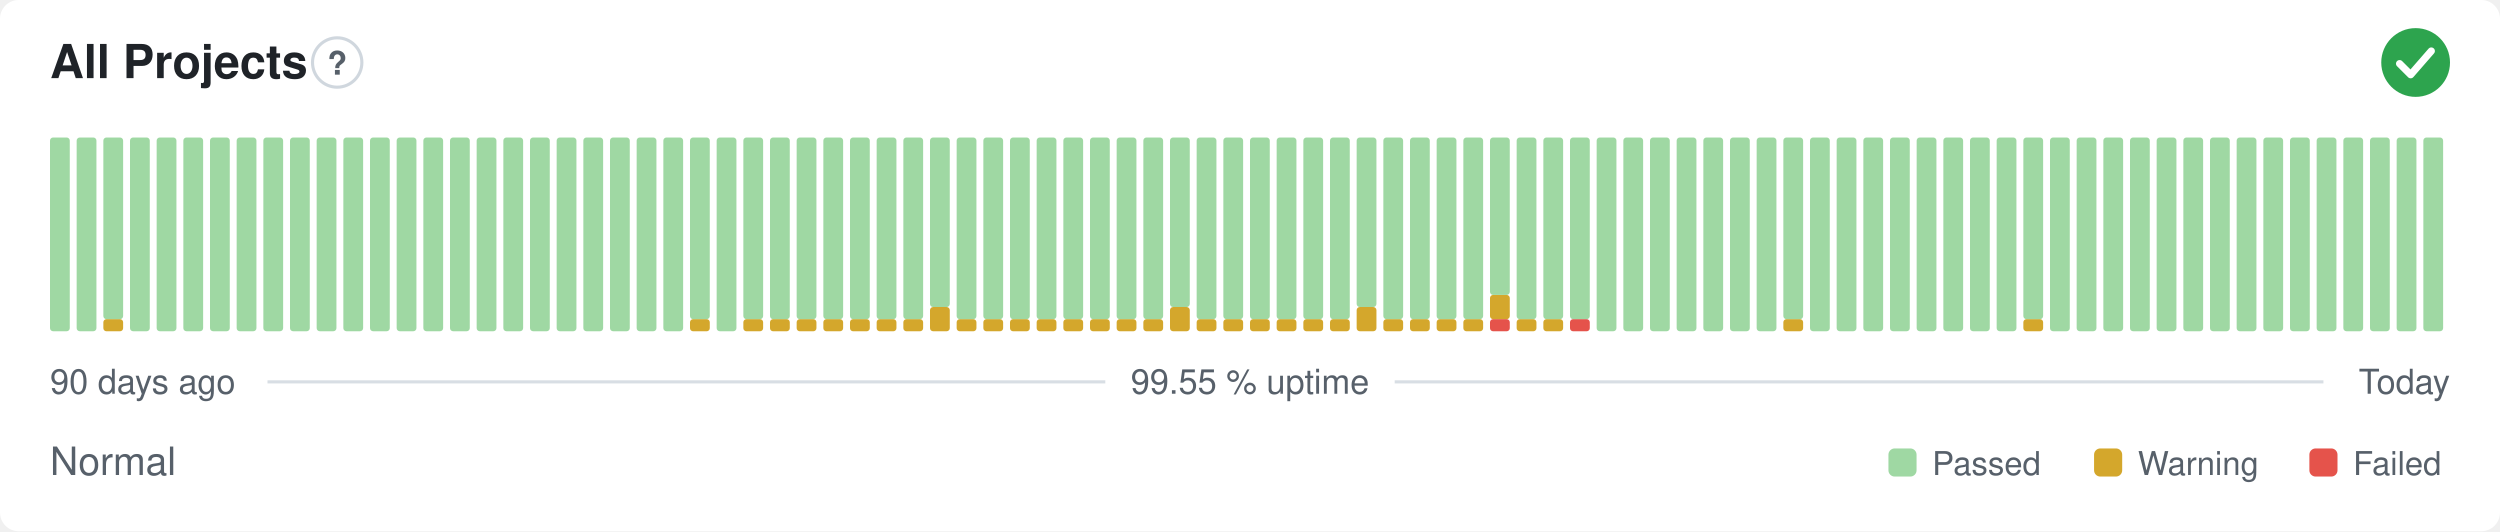
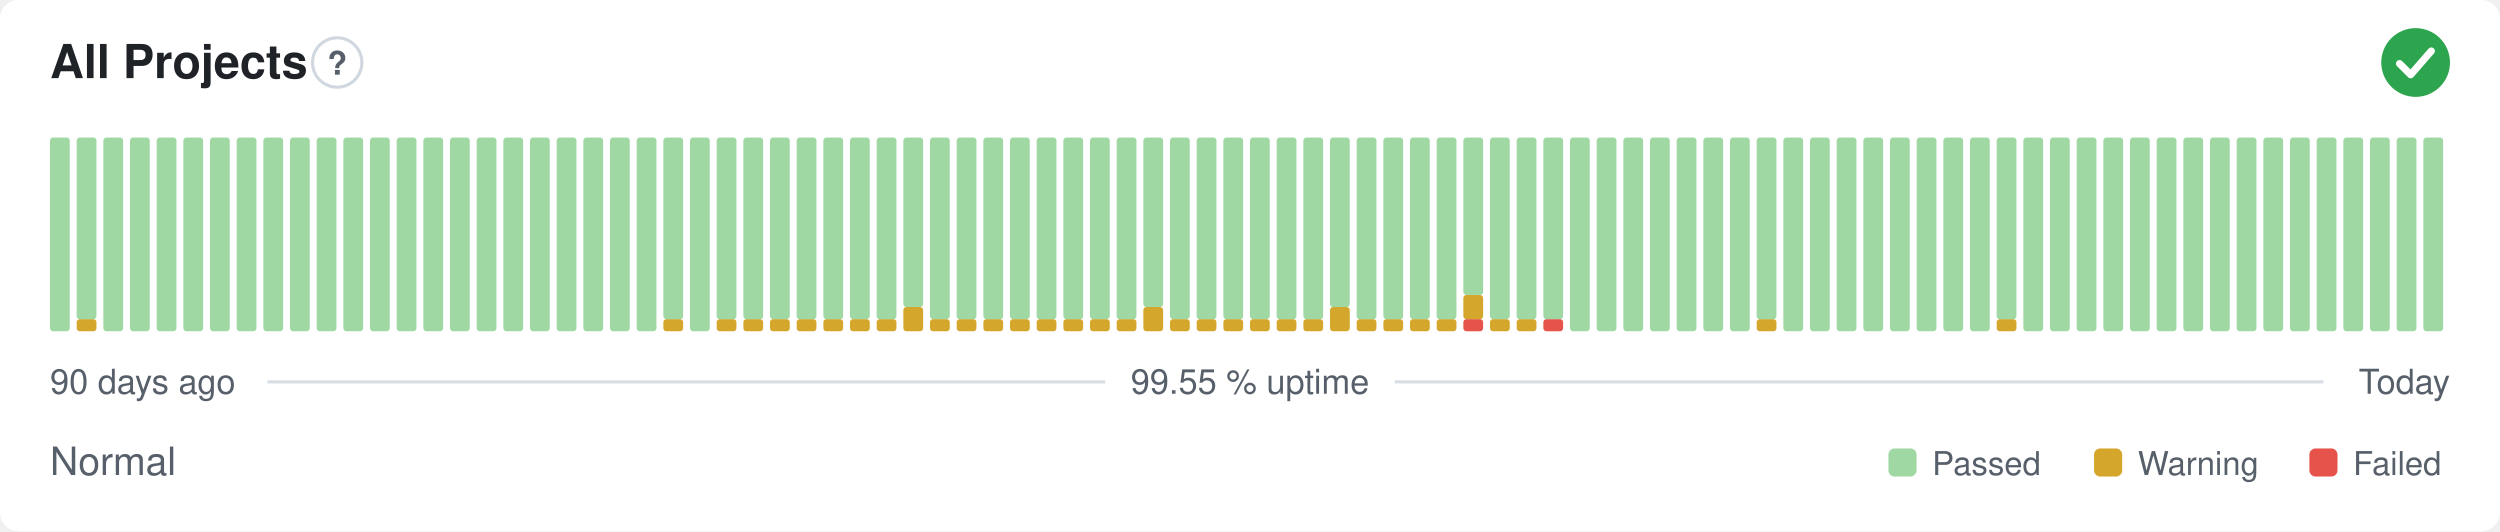
<svg xmlns="http://www.w3.org/2000/svg" width="800" height="170" viewBox="0 0 800 170" role="img" aria-label="All Projects: Normal, 99.55 % uptime over the last 90 days" font-family="-apple-system,BlinkMacSystemFont,'Segoe UI',Helvetica,Arial,sans-serif">
  <style>
    @media (prefers-color-scheme: dark) {
      .bg { fill: #0d1117 }
      .title { fill: #e6edf3 }
      .muted { fill: #8b949e }
      .hint { stroke: #30363d }
      .rule { stroke: #30363d }
      .nodata { fill: #21262d }
    }
  </style>
  <rect class="bg" width="800" height="170" rx="6" fill="#ffffff" />
  <text class="title" x="16" y="25" font-size="15" font-weight="600" fill="#1f2328">All Projects</text>
  <circle class="hint" cx="107.9" cy="20" r="7.9" fill="none" stroke="#d0d7de" stroke-width="1" />
  <text class="muted" x="107.9" y="23.9" text-anchor="middle" font-size="10.4" font-weight="700" fill="#57606a">?</text>
  <circle cx="773" cy="20" r="11" fill="#2da44e" />
  <path d="M767.87 20.37l3.54 3.54 6.60 -7.58" fill="none" stroke="#fff" stroke-width="2.31" stroke-linecap="round" stroke-linejoin="round" />
  <rect x="16.00" y="44.00" width="6.33" height="62.00" rx="1" fill="#9fd8a3" />
-   <rect x="24.53" y="44.00" width="6.33" height="62.00" rx="1" fill="#9fd8a3" />
-   <rect x="33.07" y="102.13" width="6.33" height="3.88" rx="1" fill="#d4a72c" />
-   <rect x="33.07" y="44.00" width="6.33" height="58.13" rx="1" fill="#9fd8a3" />
+   <rect x="24.53" y="102.13" width="6.33" height="3.88" rx="1" fill="#d4a72c" />
+   <rect x="24.53" y="44.00" width="6.33" height="58.13" rx="1" fill="#9fd8a3" />
+   <rect x="33.07" y="44.00" width="6.33" height="62.00" rx="1" fill="#9fd8a3" />
  <rect x="41.60" y="44.00" width="6.33" height="62.00" rx="1" fill="#9fd8a3" />
  <rect x="50.13" y="44.00" width="6.33" height="62.00" rx="1" fill="#9fd8a3" />
  <rect x="58.67" y="44.00" width="6.33" height="62.00" rx="1" fill="#9fd8a3" />
  <rect x="67.20" y="44.00" width="6.33" height="62.00" rx="1" fill="#9fd8a3" />
  <rect x="75.73" y="44.00" width="6.33" height="62.00" rx="1" fill="#9fd8a3" />
  <rect x="84.27" y="44.00" width="6.33" height="62.00" rx="1" fill="#9fd8a3" />
  <rect x="92.80" y="44.00" width="6.33" height="62.00" rx="1" fill="#9fd8a3" />
  <rect x="101.33" y="44.00" width="6.33" height="62.00" rx="1" fill="#9fd8a3" />
  <rect x="109.87" y="44.00" width="6.33" height="62.00" rx="1" fill="#9fd8a3" />
  <rect x="118.40" y="44.00" width="6.33" height="62.00" rx="1" fill="#9fd8a3" />
  <rect x="126.93" y="44.00" width="6.33" height="62.00" rx="1" fill="#9fd8a3" />
  <rect x="135.47" y="44.00" width="6.33" height="62.00" rx="1" fill="#9fd8a3" />
  <rect x="144.00" y="44.00" width="6.33" height="62.00" rx="1" fill="#9fd8a3" />
  <rect x="152.53" y="44.00" width="6.33" height="62.00" rx="1" fill="#9fd8a3" />
  <rect x="161.07" y="44.00" width="6.33" height="62.00" rx="1" fill="#9fd8a3" />
  <rect x="169.60" y="44.00" width="6.33" height="62.00" rx="1" fill="#9fd8a3" />
  <rect x="178.13" y="44.00" width="6.33" height="62.00" rx="1" fill="#9fd8a3" />
  <rect x="186.67" y="44.00" width="6.33" height="62.00" rx="1" fill="#9fd8a3" />
  <rect x="195.20" y="44.00" width="6.33" height="62.00" rx="1" fill="#9fd8a3" />
  <rect x="203.73" y="44.00" width="6.33" height="62.00" rx="1" fill="#9fd8a3" />
-   <rect x="212.27" y="44.00" width="6.33" height="62.00" rx="1" fill="#9fd8a3" />
-   <rect x="220.80" y="102.13" width="6.33" height="3.88" rx="1" fill="#d4a72c" />
-   <rect x="220.80" y="44.00" width="6.33" height="58.13" rx="1" fill="#9fd8a3" />
-   <rect x="229.33" y="44.00" width="6.33" height="62.00" rx="1" fill="#9fd8a3" />
+   <rect x="212.27" y="102.13" width="6.33" height="3.88" rx="1" fill="#d4a72c" />
+   <rect x="212.27" y="44.00" width="6.33" height="58.13" rx="1" fill="#9fd8a3" />
+   <rect x="220.80" y="44.00" width="6.33" height="62.00" rx="1" fill="#9fd8a3" />
+   <rect x="229.33" y="102.13" width="6.33" height="3.88" rx="1" fill="#d4a72c" />
+   <rect x="229.33" y="44.00" width="6.33" height="58.13" rx="1" fill="#9fd8a3" />
  <rect x="237.87" y="102.13" width="6.33" height="3.88" rx="1" fill="#d4a72c" />
  <rect x="237.87" y="44.00" width="6.33" height="58.13" rx="1" fill="#9fd8a3" />
  <rect x="246.40" y="102.13" width="6.33" height="3.88" rx="1" fill="#d4a72c" />
  <rect x="246.40" y="44.00" width="6.33" height="58.13" rx="1" fill="#9fd8a3" />
  <rect x="254.93" y="102.13" width="6.33" height="3.88" rx="1" fill="#d4a72c" />
  <rect x="254.93" y="44.00" width="6.33" height="58.13" rx="1" fill="#9fd8a3" />
  <rect x="263.47" y="102.13" width="6.33" height="3.88" rx="1" fill="#d4a72c" />
  <rect x="263.47" y="44.00" width="6.33" height="58.13" rx="1" fill="#9fd8a3" />
  <rect x="272.00" y="102.13" width="6.33" height="3.88" rx="1" fill="#d4a72c" />
  <rect x="272.00" y="44.00" width="6.33" height="58.13" rx="1" fill="#9fd8a3" />
  <rect x="280.53" y="102.13" width="6.33" height="3.88" rx="1" fill="#d4a72c" />
  <rect x="280.53" y="44.00" width="6.33" height="58.13" rx="1" fill="#9fd8a3" />
-   <rect x="289.07" y="102.13" width="6.33" height="3.88" rx="1" fill="#d4a72c" />
-   <rect x="289.07" y="44.00" width="6.33" height="58.13" rx="1" fill="#9fd8a3" />
-   <rect x="297.60" y="98.25" width="6.33" height="7.75" rx="1" fill="#d4a72c" />
-   <rect x="297.60" y="44.00" width="6.33" height="54.25" rx="1" fill="#9fd8a3" />
+   <rect x="289.07" y="98.25" width="6.33" height="7.75" rx="1" fill="#d4a72c" />
+   <rect x="289.07" y="44.00" width="6.33" height="54.25" rx="1" fill="#9fd8a3" />
+   <rect x="297.60" y="102.13" width="6.33" height="3.88" rx="1" fill="#d4a72c" />
+   <rect x="297.60" y="44.00" width="6.33" height="58.13" rx="1" fill="#9fd8a3" />
  <rect x="306.13" y="102.13" width="6.33" height="3.88" rx="1" fill="#d4a72c" />
  <rect x="306.13" y="44.00" width="6.33" height="58.13" rx="1" fill="#9fd8a3" />
  <rect x="314.67" y="102.13" width="6.33" height="3.88" rx="1" fill="#d4a72c" />
  <rect x="314.67" y="44.00" width="6.33" height="58.13" rx="1" fill="#9fd8a3" />
  <rect x="323.20" y="102.13" width="6.33" height="3.88" rx="1" fill="#d4a72c" />
  <rect x="323.20" y="44.00" width="6.33" height="58.13" rx="1" fill="#9fd8a3" />
  <rect x="331.73" y="102.13" width="6.33" height="3.88" rx="1" fill="#d4a72c" />
  <rect x="331.73" y="44.00" width="6.33" height="58.13" rx="1" fill="#9fd8a3" />
  <rect x="340.27" y="102.13" width="6.33" height="3.88" rx="1" fill="#d4a72c" />
  <rect x="340.27" y="44.00" width="6.33" height="58.13" rx="1" fill="#9fd8a3" />
  <rect x="348.80" y="102.13" width="6.33" height="3.88" rx="1" fill="#d4a72c" />
  <rect x="348.80" y="44.00" width="6.33" height="58.13" rx="1" fill="#9fd8a3" />
  <rect x="357.33" y="102.13" width="6.33" height="3.88" rx="1" fill="#d4a72c" />
  <rect x="357.33" y="44.00" width="6.33" height="58.13" rx="1" fill="#9fd8a3" />
-   <rect x="365.87" y="102.13" width="6.33" height="3.88" rx="1" fill="#d4a72c" />
-   <rect x="365.87" y="44.00" width="6.33" height="58.13" rx="1" fill="#9fd8a3" />
-   <rect x="374.40" y="98.25" width="6.33" height="7.75" rx="1" fill="#d4a72c" />
-   <rect x="374.40" y="44.00" width="6.33" height="54.25" rx="1" fill="#9fd8a3" />
+   <rect x="365.87" y="98.25" width="6.33" height="7.75" rx="1" fill="#d4a72c" />
+   <rect x="365.87" y="44.00" width="6.33" height="54.25" rx="1" fill="#9fd8a3" />
+   <rect x="374.40" y="102.13" width="6.33" height="3.88" rx="1" fill="#d4a72c" />
+   <rect x="374.40" y="44.00" width="6.33" height="58.13" rx="1" fill="#9fd8a3" />
  <rect x="382.93" y="102.13" width="6.33" height="3.88" rx="1" fill="#d4a72c" />
  <rect x="382.93" y="44.00" width="6.33" height="58.13" rx="1" fill="#9fd8a3" />
  <rect x="391.47" y="102.13" width="6.33" height="3.88" rx="1" fill="#d4a72c" />
  <rect x="391.47" y="44.00" width="6.33" height="58.13" rx="1" fill="#9fd8a3" />
  <rect x="400.00" y="102.13" width="6.33" height="3.88" rx="1" fill="#d4a72c" />
  <rect x="400.00" y="44.00" width="6.33" height="58.13" rx="1" fill="#9fd8a3" />
  <rect x="408.53" y="102.13" width="6.33" height="3.88" rx="1" fill="#d4a72c" />
  <rect x="408.53" y="44.00" width="6.33" height="58.13" rx="1" fill="#9fd8a3" />
  <rect x="417.07" y="102.13" width="6.33" height="3.88" rx="1" fill="#d4a72c" />
  <rect x="417.07" y="44.00" width="6.33" height="58.13" rx="1" fill="#9fd8a3" />
-   <rect x="425.60" y="102.13" width="6.33" height="3.88" rx="1" fill="#d4a72c" />
-   <rect x="425.60" y="44.00" width="6.33" height="58.13" rx="1" fill="#9fd8a3" />
-   <rect x="434.13" y="98.25" width="6.33" height="7.75" rx="1" fill="#d4a72c" />
-   <rect x="434.13" y="44.00" width="6.33" height="54.25" rx="1" fill="#9fd8a3" />
+   <rect x="425.60" y="98.25" width="6.33" height="7.75" rx="1" fill="#d4a72c" />
+   <rect x="425.60" y="44.00" width="6.33" height="54.25" rx="1" fill="#9fd8a3" />
+   <rect x="434.13" y="102.13" width="6.33" height="3.88" rx="1" fill="#d4a72c" />
+   <rect x="434.13" y="44.00" width="6.33" height="58.13" rx="1" fill="#9fd8a3" />
  <rect x="442.67" y="102.13" width="6.33" height="3.88" rx="1" fill="#d4a72c" />
  <rect x="442.67" y="44.00" width="6.33" height="58.13" rx="1" fill="#9fd8a3" />
  <rect x="451.20" y="102.13" width="6.33" height="3.88" rx="1" fill="#d4a72c" />
  <rect x="451.20" y="44.00" width="6.33" height="58.13" rx="1" fill="#9fd8a3" />
  <rect x="459.73" y="102.13" width="6.33" height="3.88" rx="1" fill="#d4a72c" />
  <rect x="459.73" y="44.00" width="6.33" height="58.13" rx="1" fill="#9fd8a3" />
-   <rect x="468.27" y="102.13" width="6.33" height="3.88" rx="1" fill="#d4a72c" />
-   <rect x="468.27" y="44.00" width="6.33" height="58.13" rx="1" fill="#9fd8a3" />
-   <rect x="476.80" y="102.13" width="6.33" height="3.88" rx="1" fill="#e5534b" />
-   <rect x="476.80" y="94.38" width="6.33" height="7.75" rx="1" fill="#d4a72c" />
-   <rect x="476.80" y="44.00" width="6.33" height="50.38" rx="1" fill="#9fd8a3" />
+   <rect x="468.27" y="102.13" width="6.33" height="3.88" rx="1" fill="#e5534b" />
+   <rect x="468.27" y="94.38" width="6.33" height="7.75" rx="1" fill="#d4a72c" />
+   <rect x="468.27" y="44.00" width="6.33" height="50.38" rx="1" fill="#9fd8a3" />
+   <rect x="476.80" y="102.13" width="6.33" height="3.88" rx="1" fill="#d4a72c" />
+   <rect x="476.80" y="44.00" width="6.33" height="58.13" rx="1" fill="#9fd8a3" />
  <rect x="485.33" y="102.13" width="6.33" height="3.88" rx="1" fill="#d4a72c" />
  <rect x="485.33" y="44.00" width="6.33" height="58.13" rx="1" fill="#9fd8a3" />
-   <rect x="493.87" y="102.13" width="6.33" height="3.88" rx="1" fill="#d4a72c" />
+   <rect x="493.87" y="102.13" width="6.33" height="3.88" rx="1" fill="#e5534b" />
  <rect x="493.87" y="44.00" width="6.33" height="58.13" rx="1" fill="#9fd8a3" />
-   <rect x="502.40" y="102.13" width="6.33" height="3.88" rx="1" fill="#e5534b" />
-   <rect x="502.40" y="44.00" width="6.33" height="58.13" rx="1" fill="#9fd8a3" />
+   <rect x="502.40" y="44.00" width="6.33" height="62.00" rx="1" fill="#9fd8a3" />
  <rect x="510.93" y="44.00" width="6.33" height="62.00" rx="1" fill="#9fd8a3" />
  <rect x="519.47" y="44.00" width="6.33" height="62.00" rx="1" fill="#9fd8a3" />
  <rect x="528.00" y="44.00" width="6.33" height="62.00" rx="1" fill="#9fd8a3" />
  <rect x="536.53" y="44.00" width="6.33" height="62.00" rx="1" fill="#9fd8a3" />
  <rect x="545.07" y="44.00" width="6.33" height="62.00" rx="1" fill="#9fd8a3" />
  <rect x="553.60" y="44.00" width="6.33" height="62.00" rx="1" fill="#9fd8a3" />
-   <rect x="562.13" y="44.00" width="6.33" height="62.00" rx="1" fill="#9fd8a3" />
-   <rect x="570.67" y="102.13" width="6.33" height="3.88" rx="1" fill="#d4a72c" />
-   <rect x="570.67" y="44.00" width="6.33" height="58.13" rx="1" fill="#9fd8a3" />
+   <rect x="562.13" y="102.13" width="6.33" height="3.88" rx="1" fill="#d4a72c" />
+   <rect x="562.13" y="44.00" width="6.33" height="58.13" rx="1" fill="#9fd8a3" />
+   <rect x="570.67" y="44.00" width="6.33" height="62.00" rx="1" fill="#9fd8a3" />
  <rect x="579.20" y="44.00" width="6.33" height="62.00" rx="1" fill="#9fd8a3" />
  <rect x="587.73" y="44.00" width="6.33" height="62.00" rx="1" fill="#9fd8a3" />
  <rect x="596.27" y="44.00" width="6.33" height="62.00" rx="1" fill="#9fd8a3" />
  <rect x="604.80" y="44.00" width="6.33" height="62.00" rx="1" fill="#9fd8a3" />
  <rect x="613.33" y="44.00" width="6.33" height="62.00" rx="1" fill="#9fd8a3" />
  <rect x="621.87" y="44.00" width="6.33" height="62.00" rx="1" fill="#9fd8a3" />
  <rect x="630.40" y="44.00" width="6.33" height="62.00" rx="1" fill="#9fd8a3" />
-   <rect x="638.93" y="44.00" width="6.33" height="62.00" rx="1" fill="#9fd8a3" />
-   <rect x="647.47" y="102.13" width="6.33" height="3.88" rx="1" fill="#d4a72c" />
-   <rect x="647.47" y="44.00" width="6.33" height="58.13" rx="1" fill="#9fd8a3" />
+   <rect x="638.93" y="102.13" width="6.33" height="3.88" rx="1" fill="#d4a72c" />
+   <rect x="638.93" y="44.00" width="6.33" height="58.13" rx="1" fill="#9fd8a3" />
+   <rect x="647.47" y="44.00" width="6.33" height="62.00" rx="1" fill="#9fd8a3" />
  <rect x="656.00" y="44.00" width="6.33" height="62.00" rx="1" fill="#9fd8a3" />
  <rect x="664.53" y="44.00" width="6.33" height="62.00" rx="1" fill="#9fd8a3" />
  <rect x="673.07" y="44.00" width="6.33" height="62.00" rx="1" fill="#9fd8a3" />
  <rect x="681.60" y="44.00" width="6.33" height="62.00" rx="1" fill="#9fd8a3" />
  <rect x="690.13" y="44.00" width="6.33" height="62.00" rx="1" fill="#9fd8a3" />
  <rect x="698.67" y="44.00" width="6.33" height="62.00" rx="1" fill="#9fd8a3" />
  <rect x="707.20" y="44.00" width="6.33" height="62.00" rx="1" fill="#9fd8a3" />
  <rect x="715.73" y="44.00" width="6.33" height="62.00" rx="1" fill="#9fd8a3" />
  <rect x="724.27" y="44.00" width="6.33" height="62.00" rx="1" fill="#9fd8a3" />
  <rect x="732.80" y="44.00" width="6.33" height="62.00" rx="1" fill="#9fd8a3" />
  <rect x="741.33" y="44.00" width="6.33" height="62.00" rx="1" fill="#9fd8a3" />
  <rect x="749.87" y="44.00" width="6.33" height="62.00" rx="1" fill="#9fd8a3" />
  <rect x="758.40" y="44.00" width="6.33" height="62.00" rx="1" fill="#9fd8a3" />
  <rect x="766.93" y="44.00" width="6.33" height="62.00" rx="1" fill="#9fd8a3" />
  <rect x="775.47" y="44.00" width="6.33" height="62.00" rx="1" fill="#9fd8a3" />
  <text class="muted" x="16" y="126" font-size="11" fill="#57606a">90 days ago</text>
  <text class="muted" x="400" y="126" text-anchor="middle" font-size="11" fill="#57606a">99.55 % uptime</text>
  <text class="muted" x="784" y="126" text-anchor="end" font-size="11" fill="#57606a">Today</text>
  <line class="rule" x1="85.6" y1="122.2" x2="353.7" y2="122.2" stroke="#d8dee4" stroke-width="1" />
  <line class="rule" x1="446.3" y1="122.2" x2="743.5" y2="122.2" stroke="#d8dee4" stroke-width="1" />
  <text class="muted" x="16" y="152" font-size="12.5" fill="#57606a">Normal</text>
  <rect x="604.3" y="143.5" width="9.0" height="9.0" rx="2" fill="#9fd8a3" />
  <text class="muted" x="618.3" y="152" font-size="10.5" fill="#57606a">Passed</text>
  <rect x="670.1" y="143.5" width="9.0" height="9.0" rx="2" fill="#d4a72c" />
  <text class="muted" x="684.1" y="152" font-size="10.5" fill="#57606a">Warning</text>
  <rect x="739.0" y="143.5" width="9.0" height="9.0" rx="2" fill="#e5534b" />
  <text class="muted" x="753.0" y="152" font-size="10.5" fill="#57606a">Failed</text>
</svg>
